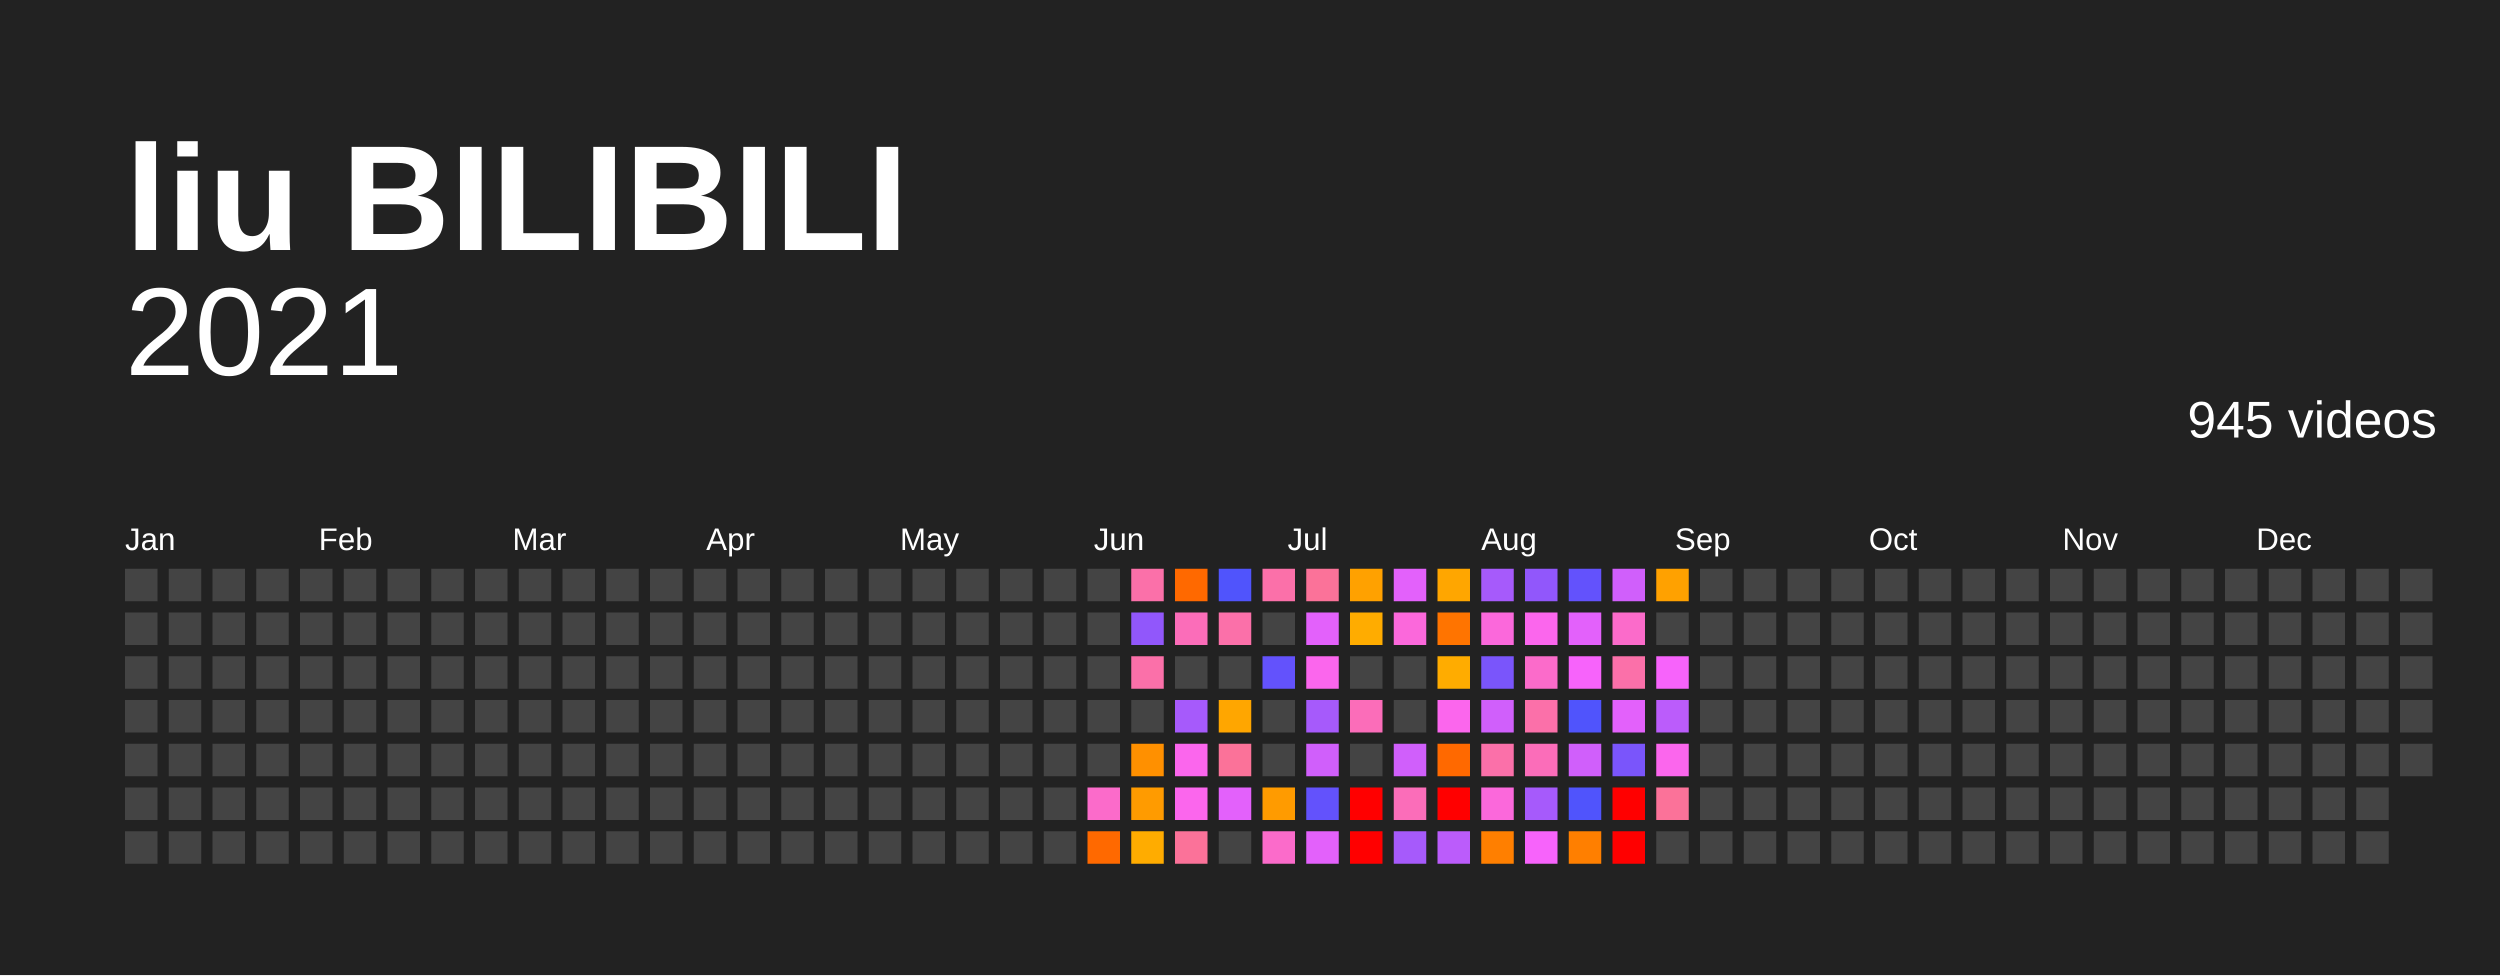
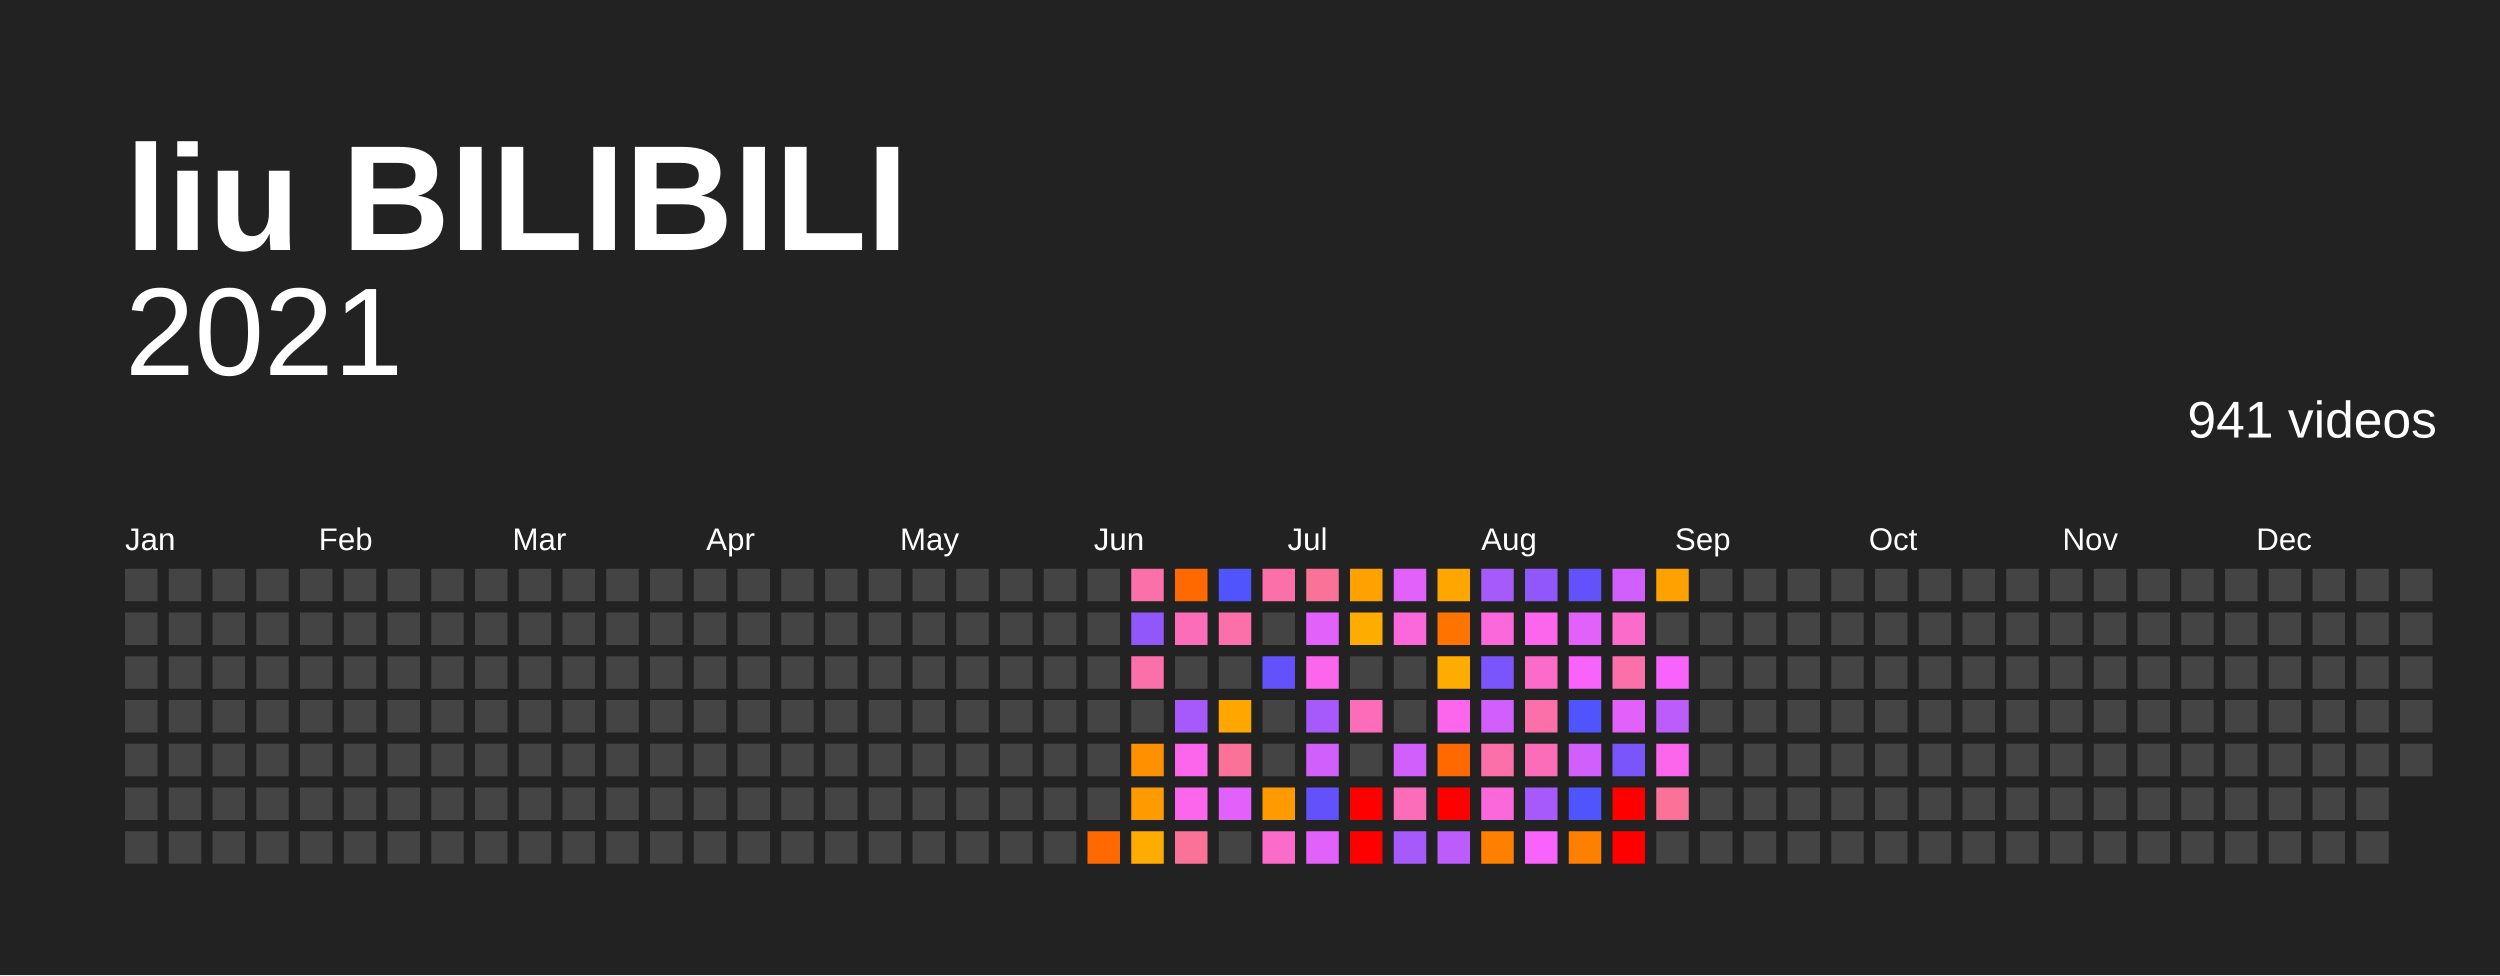
<svg xmlns="http://www.w3.org/2000/svg" baseProfile="full" height="78mm" version="1.1" viewBox="0,0,200,78" width="200mm">
  <defs />
  <rect fill="#222222" height="78" width="200" x="0" y="0" />
  <text fill="#FFFFFF" style="font-size:12px; font-family:Arial; font-weight:bold;" x="10" y="20">liu BILIBILI</text>
  <text alignment-baseline="hanging" fill="#FFFFFF" style="font-size:10.0px; font-family:Arial;" x="10" y="30">2021</text>
-   <text alignment-baseline="hanging" fill="#FFFFFF" style="font-size:4.125px; font-family:Arial;" x="175" y="35">945 videos</text>
+   <text alignment-baseline="hanging" fill="#FFFFFF" style="font-size:4.125px; font-family:Arial;" x="175" y="35">941 videos</text>
  <text fill="#FFFFFF" style="font-size:2.5px; font-family:Arial" x="10.0" y="44">Jan</text>
  <text fill="#FFFFFF" style="font-size:2.5px; font-family:Arial" x="25.5" y="44">Feb</text>
  <text fill="#FFFFFF" style="font-size:2.5px; font-family:Arial" x="41.0" y="44">Mar</text>
  <text fill="#FFFFFF" style="font-size:2.5px; font-family:Arial" x="56.5" y="44">Apr</text>
  <text fill="#FFFFFF" style="font-size:2.5px; font-family:Arial" x="72.0" y="44">May</text>
  <text fill="#FFFFFF" style="font-size:2.5px; font-family:Arial" x="87.5" y="44">Jun</text>
  <text fill="#FFFFFF" style="font-size:2.5px; font-family:Arial" x="103.0" y="44">Jul</text>
  <text fill="#FFFFFF" style="font-size:2.5px; font-family:Arial" x="118.5" y="44">Aug</text>
  <text fill="#FFFFFF" style="font-size:2.5px; font-family:Arial" x="134.0" y="44">Sep</text>
  <text fill="#FFFFFF" style="font-size:2.5px; font-family:Arial" x="149.5" y="44">Oct</text>
  <text fill="#FFFFFF" style="font-size:2.5px; font-family:Arial" x="165.0" y="44">Nov</text>
  <text fill="#FFFFFF" style="font-size:2.5px; font-family:Arial" x="180.5" y="44">Dec</text>
  <rect fill="#444444" height="2.6" width="2.6" x="10.0" y="45.5" />
  <rect fill="#444444" height="2.6" width="2.6" x="10.0" y="49.0" />
  <rect fill="#444444" height="2.6" width="2.6" x="10.0" y="52.5" />
  <rect fill="#444444" height="2.6" width="2.6" x="10.0" y="56.0" />
  <rect fill="#444444" height="2.6" width="2.6" x="10.0" y="59.5" />
  <rect fill="#444444" height="2.6" width="2.6" x="10.0" y="63.0" />
  <rect fill="#444444" height="2.6" width="2.6" x="10.0" y="66.5" />
  <rect fill="#444444" height="2.6" width="2.6" x="13.5" y="45.5" />
  <rect fill="#444444" height="2.6" width="2.6" x="13.5" y="49.0" />
  <rect fill="#444444" height="2.6" width="2.6" x="13.5" y="52.5" />
  <rect fill="#444444" height="2.6" width="2.6" x="13.5" y="56.0" />
  <rect fill="#444444" height="2.6" width="2.6" x="13.5" y="59.5" />
  <rect fill="#444444" height="2.6" width="2.6" x="13.5" y="63.0" />
  <rect fill="#444444" height="2.6" width="2.6" x="13.5" y="66.5" />
  <rect fill="#444444" height="2.6" width="2.6" x="17.0" y="45.5" />
  <rect fill="#444444" height="2.6" width="2.6" x="17.0" y="49.0" />
  <rect fill="#444444" height="2.6" width="2.6" x="17.0" y="52.5" />
  <rect fill="#444444" height="2.6" width="2.6" x="17.0" y="56.0" />
  <rect fill="#444444" height="2.6" width="2.6" x="17.0" y="59.5" />
  <rect fill="#444444" height="2.6" width="2.6" x="17.0" y="63.0" />
  <rect fill="#444444" height="2.6" width="2.6" x="17.0" y="66.5" />
  <rect fill="#444444" height="2.6" width="2.6" x="20.5" y="45.5" />
  <rect fill="#444444" height="2.6" width="2.6" x="20.5" y="49.0" />
  <rect fill="#444444" height="2.6" width="2.6" x="20.5" y="52.5" />
  <rect fill="#444444" height="2.6" width="2.6" x="20.5" y="56.0" />
  <rect fill="#444444" height="2.6" width="2.6" x="20.5" y="59.5" />
  <rect fill="#444444" height="2.6" width="2.6" x="20.5" y="63.0" />
  <rect fill="#444444" height="2.6" width="2.6" x="20.5" y="66.5" />
  <rect fill="#444444" height="2.6" width="2.6" x="24.0" y="45.5" />
  <rect fill="#444444" height="2.6" width="2.6" x="24.0" y="49.0" />
  <rect fill="#444444" height="2.6" width="2.6" x="24.0" y="52.5" />
  <rect fill="#444444" height="2.6" width="2.6" x="24.0" y="56.0" />
  <rect fill="#444444" height="2.6" width="2.6" x="24.0" y="59.5" />
  <rect fill="#444444" height="2.6" width="2.6" x="24.0" y="63.0" />
  <rect fill="#444444" height="2.6" width="2.6" x="24.0" y="66.5" />
  <rect fill="#444444" height="2.6" width="2.6" x="27.5" y="45.5" />
  <rect fill="#444444" height="2.6" width="2.6" x="27.5" y="49.0" />
  <rect fill="#444444" height="2.6" width="2.6" x="27.5" y="52.5" />
  <rect fill="#444444" height="2.6" width="2.6" x="27.5" y="56.0" />
  <rect fill="#444444" height="2.6" width="2.6" x="27.5" y="59.5" />
  <rect fill="#444444" height="2.6" width="2.6" x="27.5" y="63.0" />
  <rect fill="#444444" height="2.6" width="2.6" x="27.5" y="66.5" />
  <rect fill="#444444" height="2.6" width="2.6" x="31.0" y="45.5" />
  <rect fill="#444444" height="2.6" width="2.6" x="31.0" y="49.0" />
  <rect fill="#444444" height="2.6" width="2.6" x="31.0" y="52.5" />
  <rect fill="#444444" height="2.6" width="2.6" x="31.0" y="56.0" />
  <rect fill="#444444" height="2.6" width="2.6" x="31.0" y="59.5" />
  <rect fill="#444444" height="2.6" width="2.6" x="31.0" y="63.0" />
  <rect fill="#444444" height="2.6" width="2.6" x="31.0" y="66.5" />
  <rect fill="#444444" height="2.6" width="2.6" x="34.5" y="45.5" />
  <rect fill="#444444" height="2.6" width="2.6" x="34.5" y="49.0" />
  <rect fill="#444444" height="2.6" width="2.6" x="34.5" y="52.5" />
  <rect fill="#444444" height="2.6" width="2.6" x="34.5" y="56.0" />
  <rect fill="#444444" height="2.6" width="2.6" x="34.5" y="59.5" />
  <rect fill="#444444" height="2.6" width="2.6" x="34.5" y="63.0" />
  <rect fill="#444444" height="2.6" width="2.6" x="34.5" y="66.5" />
  <rect fill="#444444" height="2.6" width="2.6" x="38.0" y="45.5" />
  <rect fill="#444444" height="2.6" width="2.6" x="38.0" y="49.0" />
  <rect fill="#444444" height="2.6" width="2.6" x="38.0" y="52.5" />
  <rect fill="#444444" height="2.6" width="2.6" x="38.0" y="56.0" />
  <rect fill="#444444" height="2.6" width="2.6" x="38.0" y="59.5" />
  <rect fill="#444444" height="2.6" width="2.6" x="38.0" y="63.0" />
  <rect fill="#444444" height="2.6" width="2.6" x="38.0" y="66.5" />
  <rect fill="#444444" height="2.6" width="2.6" x="41.5" y="45.5" />
  <rect fill="#444444" height="2.6" width="2.6" x="41.5" y="49.0" />
  <rect fill="#444444" height="2.6" width="2.6" x="41.5" y="52.5" />
  <rect fill="#444444" height="2.6" width="2.6" x="41.5" y="56.0" />
  <rect fill="#444444" height="2.6" width="2.6" x="41.5" y="59.5" />
  <rect fill="#444444" height="2.6" width="2.6" x="41.5" y="63.0" />
  <rect fill="#444444" height="2.6" width="2.6" x="41.5" y="66.5" />
  <rect fill="#444444" height="2.6" width="2.6" x="45.0" y="45.5" />
  <rect fill="#444444" height="2.6" width="2.6" x="45.0" y="49.0" />
  <rect fill="#444444" height="2.6" width="2.6" x="45.0" y="52.5" />
  <rect fill="#444444" height="2.6" width="2.6" x="45.0" y="56.0" />
  <rect fill="#444444" height="2.6" width="2.6" x="45.0" y="59.5" />
  <rect fill="#444444" height="2.6" width="2.6" x="45.0" y="63.0" />
  <rect fill="#444444" height="2.6" width="2.6" x="45.0" y="66.5" />
  <rect fill="#444444" height="2.6" width="2.6" x="48.5" y="45.5" />
  <rect fill="#444444" height="2.6" width="2.6" x="48.5" y="49.0" />
  <rect fill="#444444" height="2.6" width="2.6" x="48.5" y="52.5" />
  <rect fill="#444444" height="2.6" width="2.6" x="48.5" y="56.0" />
  <rect fill="#444444" height="2.6" width="2.6" x="48.5" y="59.5" />
  <rect fill="#444444" height="2.6" width="2.6" x="48.5" y="63.0" />
  <rect fill="#444444" height="2.6" width="2.6" x="48.5" y="66.5" />
  <rect fill="#444444" height="2.6" width="2.6" x="52.0" y="45.5" />
  <rect fill="#444444" height="2.6" width="2.6" x="52.0" y="49.0" />
  <rect fill="#444444" height="2.6" width="2.6" x="52.0" y="52.5" />
  <rect fill="#444444" height="2.6" width="2.6" x="52.0" y="56.0" />
  <rect fill="#444444" height="2.6" width="2.6" x="52.0" y="59.5" />
  <rect fill="#444444" height="2.6" width="2.6" x="52.0" y="63.0" />
  <rect fill="#444444" height="2.6" width="2.6" x="52.0" y="66.5" />
  <rect fill="#444444" height="2.6" width="2.6" x="55.5" y="45.5" />
  <rect fill="#444444" height="2.6" width="2.6" x="55.5" y="49.0" />
  <rect fill="#444444" height="2.6" width="2.6" x="55.5" y="52.5" />
  <rect fill="#444444" height="2.6" width="2.6" x="55.5" y="56.0" />
  <rect fill="#444444" height="2.6" width="2.6" x="55.5" y="59.5" />
  <rect fill="#444444" height="2.6" width="2.6" x="55.5" y="63.0" />
  <rect fill="#444444" height="2.6" width="2.6" x="55.5" y="66.5" />
  <rect fill="#444444" height="2.6" width="2.6" x="59.0" y="45.5" />
  <rect fill="#444444" height="2.6" width="2.6" x="59.0" y="49.0" />
  <rect fill="#444444" height="2.6" width="2.6" x="59.0" y="52.5" />
  <rect fill="#444444" height="2.6" width="2.6" x="59.0" y="56.0" />
  <rect fill="#444444" height="2.6" width="2.6" x="59.0" y="59.5" />
  <rect fill="#444444" height="2.6" width="2.6" x="59.0" y="63.0" />
  <rect fill="#444444" height="2.6" width="2.6" x="59.0" y="66.5" />
  <rect fill="#444444" height="2.6" width="2.6" x="62.5" y="45.5" />
  <rect fill="#444444" height="2.6" width="2.6" x="62.5" y="49.0" />
  <rect fill="#444444" height="2.6" width="2.6" x="62.5" y="52.5" />
  <rect fill="#444444" height="2.6" width="2.6" x="62.5" y="56.0" />
  <rect fill="#444444" height="2.6" width="2.6" x="62.5" y="59.5" />
  <rect fill="#444444" height="2.6" width="2.6" x="62.5" y="63.0" />
  <rect fill="#444444" height="2.6" width="2.6" x="62.5" y="66.5" />
  <rect fill="#444444" height="2.6" width="2.6" x="66.0" y="45.5" />
  <rect fill="#444444" height="2.6" width="2.6" x="66.0" y="49.0" />
  <rect fill="#444444" height="2.6" width="2.6" x="66.0" y="52.5" />
  <rect fill="#444444" height="2.6" width="2.6" x="66.0" y="56.0" />
  <rect fill="#444444" height="2.6" width="2.6" x="66.0" y="59.5" />
  <rect fill="#444444" height="2.6" width="2.6" x="66.0" y="63.0" />
  <rect fill="#444444" height="2.6" width="2.6" x="66.0" y="66.5" />
  <rect fill="#444444" height="2.6" width="2.6" x="69.5" y="45.5" />
  <rect fill="#444444" height="2.6" width="2.6" x="69.5" y="49.0" />
  <rect fill="#444444" height="2.6" width="2.6" x="69.5" y="52.5" />
  <rect fill="#444444" height="2.6" width="2.6" x="69.5" y="56.0" />
  <rect fill="#444444" height="2.6" width="2.6" x="69.5" y="59.5" />
  <rect fill="#444444" height="2.6" width="2.6" x="69.5" y="63.0" />
  <rect fill="#444444" height="2.6" width="2.6" x="69.5" y="66.5" />
  <rect fill="#444444" height="2.6" width="2.6" x="73.0" y="45.5" />
  <rect fill="#444444" height="2.6" width="2.6" x="73.0" y="49.0" />
  <rect fill="#444444" height="2.6" width="2.6" x="73.0" y="52.5" />
  <rect fill="#444444" height="2.6" width="2.6" x="73.0" y="56.0" />
  <rect fill="#444444" height="2.6" width="2.6" x="73.0" y="59.5" />
  <rect fill="#444444" height="2.6" width="2.6" x="73.0" y="63.0" />
  <rect fill="#444444" height="2.6" width="2.6" x="73.0" y="66.5" />
  <rect fill="#444444" height="2.6" width="2.6" x="76.5" y="45.5" />
  <rect fill="#444444" height="2.6" width="2.6" x="76.5" y="49.0" />
  <rect fill="#444444" height="2.6" width="2.6" x="76.5" y="52.5" />
  <rect fill="#444444" height="2.6" width="2.6" x="76.5" y="56.0" />
  <rect fill="#444444" height="2.6" width="2.6" x="76.5" y="59.5" />
  <rect fill="#444444" height="2.6" width="2.6" x="76.5" y="63.0" />
  <rect fill="#444444" height="2.6" width="2.6" x="76.5" y="66.5" />
  <rect fill="#444444" height="2.6" width="2.6" x="80.0" y="45.5" />
  <rect fill="#444444" height="2.6" width="2.6" x="80.0" y="49.0" />
  <rect fill="#444444" height="2.6" width="2.6" x="80.0" y="52.5" />
  <rect fill="#444444" height="2.6" width="2.6" x="80.0" y="56.0" />
  <rect fill="#444444" height="2.6" width="2.6" x="80.0" y="59.5" />
  <rect fill="#444444" height="2.6" width="2.6" x="80.0" y="63.0" />
  <rect fill="#444444" height="2.6" width="2.6" x="80.0" y="66.5" />
  <rect fill="#444444" height="2.6" width="2.6" x="83.5" y="45.5" />
  <rect fill="#444444" height="2.6" width="2.6" x="83.5" y="49.0" />
  <rect fill="#444444" height="2.6" width="2.6" x="83.5" y="52.5" />
  <rect fill="#444444" height="2.6" width="2.6" x="83.5" y="56.0" />
  <rect fill="#444444" height="2.6" width="2.6" x="83.5" y="59.5" />
  <rect fill="#444444" height="2.6" width="2.6" x="83.5" y="63.0" />
  <rect fill="#444444" height="2.6" width="2.6" x="83.5" y="66.5" />
  <rect fill="#444444" height="2.6" width="2.6" x="87.0" y="45.5" />
  <rect fill="#444444" height="2.6" width="2.6" x="87.0" y="49.0" />
  <rect fill="#444444" height="2.6" width="2.6" x="87.0" y="52.5" />
  <rect fill="#444444" height="2.6" width="2.6" x="87.0" y="56.0" />
  <rect fill="#444444" height="2.6" width="2.6" x="87.0" y="59.5" />
-   <rect fill="#fb6bca" height="2.6" width="2.6" x="87.0" y="63.0" />
+   <rect fill="#444444" height="2.6" width="2.6" x="87.0" y="63.0" />
  <rect fill="#ff6900" height="2.6" width="2.6" x="87.0" y="66.5" />
  <rect fill="#fb70a9" height="2.6" width="2.6" x="90.5" y="45.5" />
  <rect fill="#9157fb" height="2.6" width="2.6" x="90.5" y="49.0" />
  <rect fill="#fb70a9" height="2.6" width="2.6" x="90.5" y="52.5" />
  <rect fill="#444444" height="2.6" width="2.6" x="90.5" y="56.0" />
  <rect fill="#ff9000" height="2.6" width="2.6" x="90.5" y="59.5" />
  <rect fill="#ff9b00" height="2.6" width="2.6" x="90.5" y="63.0" />
  <rect fill="#ffac00" height="2.6" width="2.6" x="90.5" y="66.5" />
  <rect fill="#ff6900" height="2.6" width="2.6" x="94.0" y="45.5" />
  <rect fill="#fb6db9" height="2.6" width="2.6" x="94.0" y="49.0" />
  <rect fill="#444444" height="2.6" width="2.6" x="94.0" y="52.5" />
  <rect fill="#a65afb" height="2.6" width="2.6" x="94.0" y="56.0" />
  <rect fill="#fb66ed" height="2.6" width="2.6" x="94.0" y="59.5" />
  <rect fill="#fb66ed" height="2.6" width="2.6" x="94.0" y="63.0" />
  <rect fill="#fb7299" height="2.6" width="2.6" x="94.0" y="66.5" />
  <rect fill="#5054fc" height="2.6" width="2.6" x="97.5" y="45.5" />
  <rect fill="#fb70a9" height="2.6" width="2.6" x="97.5" y="49.0" />
  <rect fill="#444444" height="2.6" width="2.6" x="97.5" y="52.5" />
  <rect fill="#ffa600" height="2.6" width="2.6" x="97.5" y="56.0" />
  <rect fill="#fb7299" height="2.6" width="2.6" x="97.5" y="59.5" />
  <rect fill="#e361fb" height="2.6" width="2.6" x="97.5" y="63.0" />
  <rect fill="#444444" height="2.6" width="2.6" x="97.5" y="66.5" />
  <rect fill="#fb70a9" height="2.6" width="2.6" x="101.0" y="45.5" />
  <rect fill="#444444" height="2.6" width="2.6" x="101.0" y="49.0" />
  <rect fill="#6352fc" height="2.6" width="2.6" x="101.0" y="52.5" />
  <rect fill="#444444" height="2.6" width="2.6" x="101.0" y="56.0" />
  <rect fill="#444444" height="2.6" width="2.6" x="101.0" y="59.5" />
  <rect fill="#ff9b00" height="2.6" width="2.6" x="101.0" y="63.0" />
  <rect fill="#fb6bca" height="2.6" width="2.6" x="101.0" y="66.5" />
  <rect fill="#fb7299" height="2.6" width="2.6" x="104.5" y="45.5" />
  <rect fill="#e361fb" height="2.6" width="2.6" x="104.5" y="49.0" />
  <rect fill="#fb66ed" height="2.6" width="2.6" x="104.5" y="52.5" />
  <rect fill="#a65afb" height="2.6" width="2.6" x="104.5" y="56.0" />
  <rect fill="#d05ffb" height="2.6" width="2.6" x="104.5" y="59.5" />
  <rect fill="#6352fc" height="2.6" width="2.6" x="104.5" y="63.0" />
  <rect fill="#e361fb" height="2.6" width="2.6" x="104.5" y="66.5" />
  <rect fill="#ffa100" height="2.6" width="2.6" x="108.0" y="45.5" />
  <rect fill="#ffac00" height="2.6" width="2.6" x="108.0" y="49.0" />
  <rect fill="#444444" height="2.6" width="2.6" x="108.0" y="52.5" />
  <rect fill="#fb6db9" height="2.6" width="2.6" x="108.0" y="56.0" />
  <rect fill="#444444" height="2.6" width="2.6" x="108.0" y="59.5" />
  <rect fill="red" height="2.6" width="2.6" x="108.0" y="63.0" />
  <rect fill="red" height="2.6" width="2.6" x="108.0" y="66.5" />
  <rect fill="#e361fb" height="2.6" width="2.6" x="111.5" y="45.5" />
  <rect fill="#fb68db" height="2.6" width="2.6" x="111.5" y="49.0" />
  <rect fill="#444444" height="2.6" width="2.6" x="111.5" y="52.5" />
  <rect fill="#444444" height="2.6" width="2.6" x="111.5" y="56.0" />
  <rect fill="#d05ffb" height="2.6" width="2.6" x="111.5" y="59.5" />
  <rect fill="#fb6db9" height="2.6" width="2.6" x="111.5" y="63.0" />
  <rect fill="#a65afb" height="2.6" width="2.6" x="111.5" y="66.5" />
  <rect fill="#ffa600" height="2.6" width="2.6" x="115.0" y="45.5" />
  <rect fill="#ff7400" height="2.6" width="2.6" x="115.0" y="49.0" />
  <rect fill="#ffac00" height="2.6" width="2.6" x="115.0" y="52.5" />
  <rect fill="#fb66ed" height="2.6" width="2.6" x="115.0" y="56.0" />
  <rect fill="#ff6900" height="2.6" width="2.6" x="115.0" y="59.5" />
  <rect fill="red" height="2.6" width="2.6" x="115.0" y="63.0" />
  <rect fill="#bb5cfb" height="2.6" width="2.6" x="115.0" y="66.5" />
  <rect fill="#a65afb" height="2.6" width="2.6" x="118.5" y="45.5" />
  <rect fill="#fb68db" height="2.6" width="2.6" x="118.5" y="49.0" />
  <rect fill="#7a55fb" height="2.6" width="2.6" x="118.5" y="52.5" />
  <rect fill="#d05ffb" height="2.6" width="2.6" x="118.5" y="56.0" />
  <rect fill="#fb70a9" height="2.6" width="2.6" x="118.5" y="59.5" />
  <rect fill="#fb68db" height="2.6" width="2.6" x="118.5" y="63.0" />
  <rect fill="#ff7f00" height="2.6" width="2.6" x="118.5" y="66.5" />
  <rect fill="#9157fb" height="2.6" width="2.6" x="122.0" y="45.5" />
  <rect fill="#fb66ed" height="2.6" width="2.6" x="122.0" y="49.0" />
  <rect fill="#fb6bca" height="2.6" width="2.6" x="122.0" y="52.5" />
  <rect fill="#fb70a9" height="2.6" width="2.6" x="122.0" y="56.0" />
  <rect fill="#fb6db9" height="2.6" width="2.6" x="122.0" y="59.5" />
  <rect fill="#a65afb" height="2.6" width="2.6" x="122.0" y="63.0" />
  <rect fill="#f763fb" height="2.6" width="2.6" x="122.0" y="66.5" />
  <rect fill="#6352fc" height="2.6" width="2.6" x="125.5" y="45.5" />
  <rect fill="#e361fb" height="2.6" width="2.6" x="125.5" y="49.0" />
  <rect fill="#f763fb" height="2.6" width="2.6" x="125.5" y="52.5" />
  <rect fill="#5054fc" height="2.6" width="2.6" x="125.5" y="56.0" />
  <rect fill="#d05ffb" height="2.6" width="2.6" x="125.5" y="59.5" />
  <rect fill="#5054fc" height="2.6" width="2.6" x="125.5" y="63.0" />
  <rect fill="#ff7f00" height="2.6" width="2.6" x="125.5" y="66.5" />
  <rect fill="#d05ffb" height="2.6" width="2.6" x="129.0" y="45.5" />
  <rect fill="#fb6bca" height="2.6" width="2.6" x="129.0" y="49.0" />
  <rect fill="#fb70a9" height="2.6" width="2.6" x="129.0" y="52.5" />
  <rect fill="#e361fb" height="2.6" width="2.6" x="129.0" y="56.0" />
  <rect fill="#7a55fb" height="2.6" width="2.6" x="129.0" y="59.5" />
  <rect fill="red" height="2.6" width="2.6" x="129.0" y="63.0" />
  <rect fill="red" height="2.6" width="2.6" x="129.0" y="66.5" />
  <rect fill="#ffa100" height="2.6" width="2.6" x="132.5" y="45.5" />
  <rect fill="#444444" height="2.6" width="2.6" x="132.5" y="49.0" />
  <rect fill="#f763fb" height="2.6" width="2.6" x="132.5" y="52.5" />
  <rect fill="#bb5cfb" height="2.6" width="2.6" x="132.5" y="56.0" />
  <rect fill="#fb66ed" height="2.6" width="2.6" x="132.5" y="59.5" />
  <rect fill="#fb7299" height="2.6" width="2.6" x="132.5" y="63.0" />
  <rect fill="#444444" height="2.6" width="2.6" x="132.5" y="66.5" />
  <rect fill="#444444" height="2.6" width="2.6" x="136.0" y="45.5" />
  <rect fill="#444444" height="2.6" width="2.6" x="136.0" y="49.0" />
  <rect fill="#444444" height="2.6" width="2.6" x="136.0" y="52.5" />
  <rect fill="#444444" height="2.6" width="2.6" x="136.0" y="56.0" />
  <rect fill="#444444" height="2.6" width="2.6" x="136.0" y="59.5" />
  <rect fill="#444444" height="2.6" width="2.6" x="136.0" y="63.0" />
  <rect fill="#444444" height="2.6" width="2.6" x="136.0" y="66.5" />
  <rect fill="#444444" height="2.6" width="2.6" x="139.5" y="45.5" />
  <rect fill="#444444" height="2.6" width="2.6" x="139.5" y="49.0" />
  <rect fill="#444444" height="2.6" width="2.6" x="139.5" y="52.5" />
  <rect fill="#444444" height="2.6" width="2.6" x="139.5" y="56.0" />
  <rect fill="#444444" height="2.6" width="2.6" x="139.5" y="59.5" />
  <rect fill="#444444" height="2.6" width="2.6" x="139.5" y="63.0" />
  <rect fill="#444444" height="2.6" width="2.6" x="139.5" y="66.5" />
  <rect fill="#444444" height="2.6" width="2.6" x="143.0" y="45.5" />
  <rect fill="#444444" height="2.6" width="2.6" x="143.0" y="49.0" />
  <rect fill="#444444" height="2.6" width="2.6" x="143.0" y="52.5" />
  <rect fill="#444444" height="2.6" width="2.6" x="143.0" y="56.0" />
  <rect fill="#444444" height="2.6" width="2.6" x="143.0" y="59.5" />
  <rect fill="#444444" height="2.6" width="2.6" x="143.0" y="63.0" />
  <rect fill="#444444" height="2.6" width="2.6" x="143.0" y="66.5" />
  <rect fill="#444444" height="2.6" width="2.6" x="146.5" y="45.5" />
  <rect fill="#444444" height="2.6" width="2.6" x="146.5" y="49.0" />
  <rect fill="#444444" height="2.6" width="2.6" x="146.5" y="52.5" />
  <rect fill="#444444" height="2.6" width="2.6" x="146.5" y="56.0" />
  <rect fill="#444444" height="2.6" width="2.6" x="146.5" y="59.5" />
  <rect fill="#444444" height="2.6" width="2.6" x="146.5" y="63.0" />
  <rect fill="#444444" height="2.6" width="2.6" x="146.5" y="66.5" />
  <rect fill="#444444" height="2.6" width="2.6" x="150.0" y="45.5" />
  <rect fill="#444444" height="2.6" width="2.6" x="150.0" y="49.0" />
  <rect fill="#444444" height="2.6" width="2.6" x="150.0" y="52.5" />
  <rect fill="#444444" height="2.6" width="2.6" x="150.0" y="56.0" />
  <rect fill="#444444" height="2.6" width="2.6" x="150.0" y="59.5" />
  <rect fill="#444444" height="2.6" width="2.6" x="150.0" y="63.0" />
  <rect fill="#444444" height="2.6" width="2.6" x="150.0" y="66.5" />
  <rect fill="#444444" height="2.6" width="2.6" x="153.5" y="45.5" />
  <rect fill="#444444" height="2.6" width="2.6" x="153.5" y="49.0" />
  <rect fill="#444444" height="2.6" width="2.6" x="153.5" y="52.5" />
  <rect fill="#444444" height="2.6" width="2.6" x="153.5" y="56.0" />
  <rect fill="#444444" height="2.6" width="2.6" x="153.5" y="59.5" />
  <rect fill="#444444" height="2.6" width="2.6" x="153.5" y="63.0" />
  <rect fill="#444444" height="2.6" width="2.6" x="153.5" y="66.5" />
  <rect fill="#444444" height="2.6" width="2.6" x="157.0" y="45.5" />
  <rect fill="#444444" height="2.6" width="2.6" x="157.0" y="49.0" />
  <rect fill="#444444" height="2.6" width="2.6" x="157.0" y="52.5" />
  <rect fill="#444444" height="2.6" width="2.6" x="157.0" y="56.0" />
  <rect fill="#444444" height="2.6" width="2.6" x="157.0" y="59.5" />
  <rect fill="#444444" height="2.6" width="2.6" x="157.0" y="63.0" />
  <rect fill="#444444" height="2.6" width="2.6" x="157.0" y="66.5" />
  <rect fill="#444444" height="2.6" width="2.6" x="160.5" y="45.5" />
  <rect fill="#444444" height="2.6" width="2.6" x="160.5" y="49.0" />
  <rect fill="#444444" height="2.6" width="2.6" x="160.5" y="52.5" />
  <rect fill="#444444" height="2.6" width="2.6" x="160.5" y="56.0" />
  <rect fill="#444444" height="2.6" width="2.6" x="160.5" y="59.5" />
  <rect fill="#444444" height="2.6" width="2.6" x="160.5" y="63.0" />
  <rect fill="#444444" height="2.6" width="2.6" x="160.5" y="66.5" />
  <rect fill="#444444" height="2.6" width="2.6" x="164.0" y="45.5" />
  <rect fill="#444444" height="2.6" width="2.6" x="164.0" y="49.0" />
  <rect fill="#444444" height="2.6" width="2.6" x="164.0" y="52.5" />
  <rect fill="#444444" height="2.6" width="2.6" x="164.0" y="56.0" />
  <rect fill="#444444" height="2.6" width="2.6" x="164.0" y="59.5" />
  <rect fill="#444444" height="2.6" width="2.6" x="164.0" y="63.0" />
  <rect fill="#444444" height="2.6" width="2.6" x="164.0" y="66.5" />
  <rect fill="#444444" height="2.6" width="2.6" x="167.5" y="45.5" />
  <rect fill="#444444" height="2.6" width="2.6" x="167.5" y="49.0" />
  <rect fill="#444444" height="2.6" width="2.6" x="167.5" y="52.5" />
  <rect fill="#444444" height="2.6" width="2.6" x="167.5" y="56.0" />
  <rect fill="#444444" height="2.6" width="2.6" x="167.5" y="59.5" />
  <rect fill="#444444" height="2.6" width="2.6" x="167.5" y="63.0" />
  <rect fill="#444444" height="2.6" width="2.6" x="167.5" y="66.5" />
  <rect fill="#444444" height="2.6" width="2.6" x="171.0" y="45.5" />
  <rect fill="#444444" height="2.6" width="2.6" x="171.0" y="49.0" />
  <rect fill="#444444" height="2.6" width="2.6" x="171.0" y="52.5" />
  <rect fill="#444444" height="2.6" width="2.6" x="171.0" y="56.0" />
  <rect fill="#444444" height="2.6" width="2.6" x="171.0" y="59.5" />
  <rect fill="#444444" height="2.6" width="2.6" x="171.0" y="63.0" />
  <rect fill="#444444" height="2.6" width="2.6" x="171.0" y="66.5" />
  <rect fill="#444444" height="2.6" width="2.6" x="174.5" y="45.5" />
  <rect fill="#444444" height="2.6" width="2.6" x="174.5" y="49.0" />
  <rect fill="#444444" height="2.6" width="2.6" x="174.5" y="52.5" />
  <rect fill="#444444" height="2.6" width="2.6" x="174.5" y="56.0" />
  <rect fill="#444444" height="2.6" width="2.6" x="174.5" y="59.5" />
  <rect fill="#444444" height="2.6" width="2.6" x="174.5" y="63.0" />
  <rect fill="#444444" height="2.6" width="2.6" x="174.5" y="66.5" />
  <rect fill="#444444" height="2.6" width="2.6" x="178.0" y="45.5" />
  <rect fill="#444444" height="2.6" width="2.6" x="178.0" y="49.0" />
  <rect fill="#444444" height="2.6" width="2.6" x="178.0" y="52.5" />
  <rect fill="#444444" height="2.6" width="2.6" x="178.0" y="56.0" />
  <rect fill="#444444" height="2.6" width="2.6" x="178.0" y="59.5" />
  <rect fill="#444444" height="2.6" width="2.6" x="178.0" y="63.0" />
  <rect fill="#444444" height="2.6" width="2.6" x="178.0" y="66.5" />
  <rect fill="#444444" height="2.6" width="2.6" x="181.5" y="45.5" />
  <rect fill="#444444" height="2.6" width="2.6" x="181.5" y="49.0" />
  <rect fill="#444444" height="2.6" width="2.6" x="181.5" y="52.5" />
  <rect fill="#444444" height="2.6" width="2.6" x="181.5" y="56.0" />
  <rect fill="#444444" height="2.6" width="2.6" x="181.5" y="59.5" />
  <rect fill="#444444" height="2.6" width="2.6" x="181.5" y="63.0" />
  <rect fill="#444444" height="2.6" width="2.6" x="181.5" y="66.5" />
  <rect fill="#444444" height="2.6" width="2.6" x="185.0" y="45.5" />
  <rect fill="#444444" height="2.6" width="2.6" x="185.0" y="49.0" />
  <rect fill="#444444" height="2.6" width="2.6" x="185.0" y="52.5" />
  <rect fill="#444444" height="2.6" width="2.6" x="185.0" y="56.0" />
  <rect fill="#444444" height="2.6" width="2.6" x="185.0" y="59.5" />
  <rect fill="#444444" height="2.6" width="2.6" x="185.0" y="63.0" />
  <rect fill="#444444" height="2.6" width="2.6" x="185.0" y="66.5" />
  <rect fill="#444444" height="2.6" width="2.6" x="188.5" y="45.5" />
  <rect fill="#444444" height="2.6" width="2.6" x="188.5" y="49.0" />
  <rect fill="#444444" height="2.6" width="2.6" x="188.5" y="52.5" />
  <rect fill="#444444" height="2.6" width="2.6" x="188.5" y="56.0" />
  <rect fill="#444444" height="2.6" width="2.6" x="188.5" y="59.5" />
  <rect fill="#444444" height="2.6" width="2.6" x="188.5" y="63.0" />
  <rect fill="#444444" height="2.6" width="2.6" x="188.5" y="66.5" />
  <rect fill="#444444" height="2.6" width="2.6" x="192.0" y="45.5" />
  <rect fill="#444444" height="2.6" width="2.6" x="192.0" y="49.0" />
  <rect fill="#444444" height="2.6" width="2.6" x="192.0" y="52.5" />
  <rect fill="#444444" height="2.6" width="2.6" x="192.0" y="56.0" />
  <rect fill="#444444" height="2.6" width="2.6" x="192.0" y="59.5" />
</svg>
